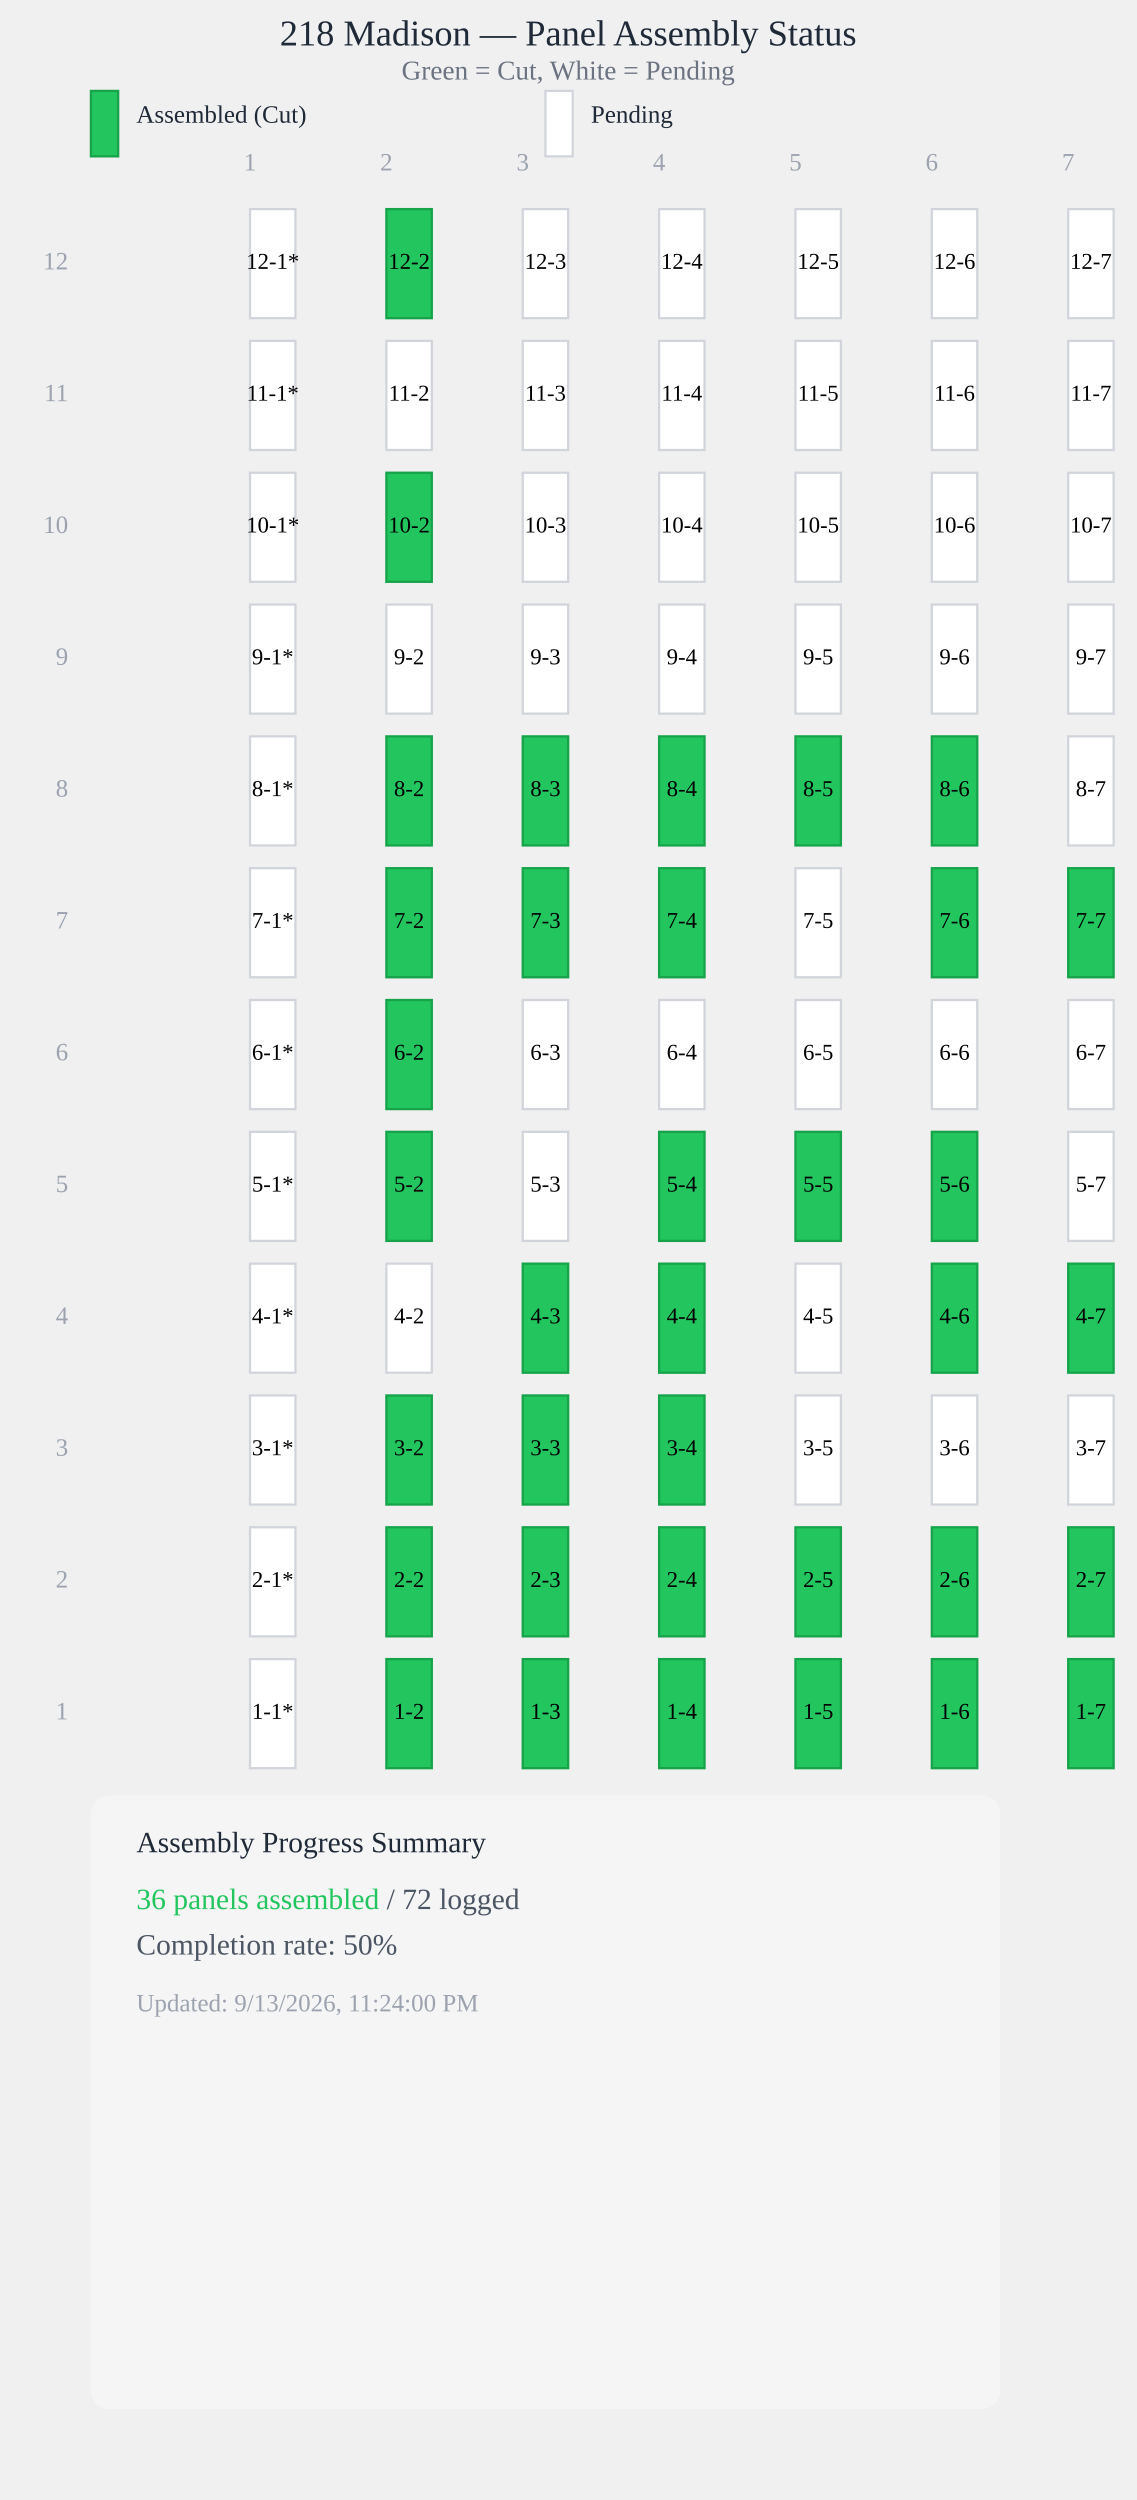
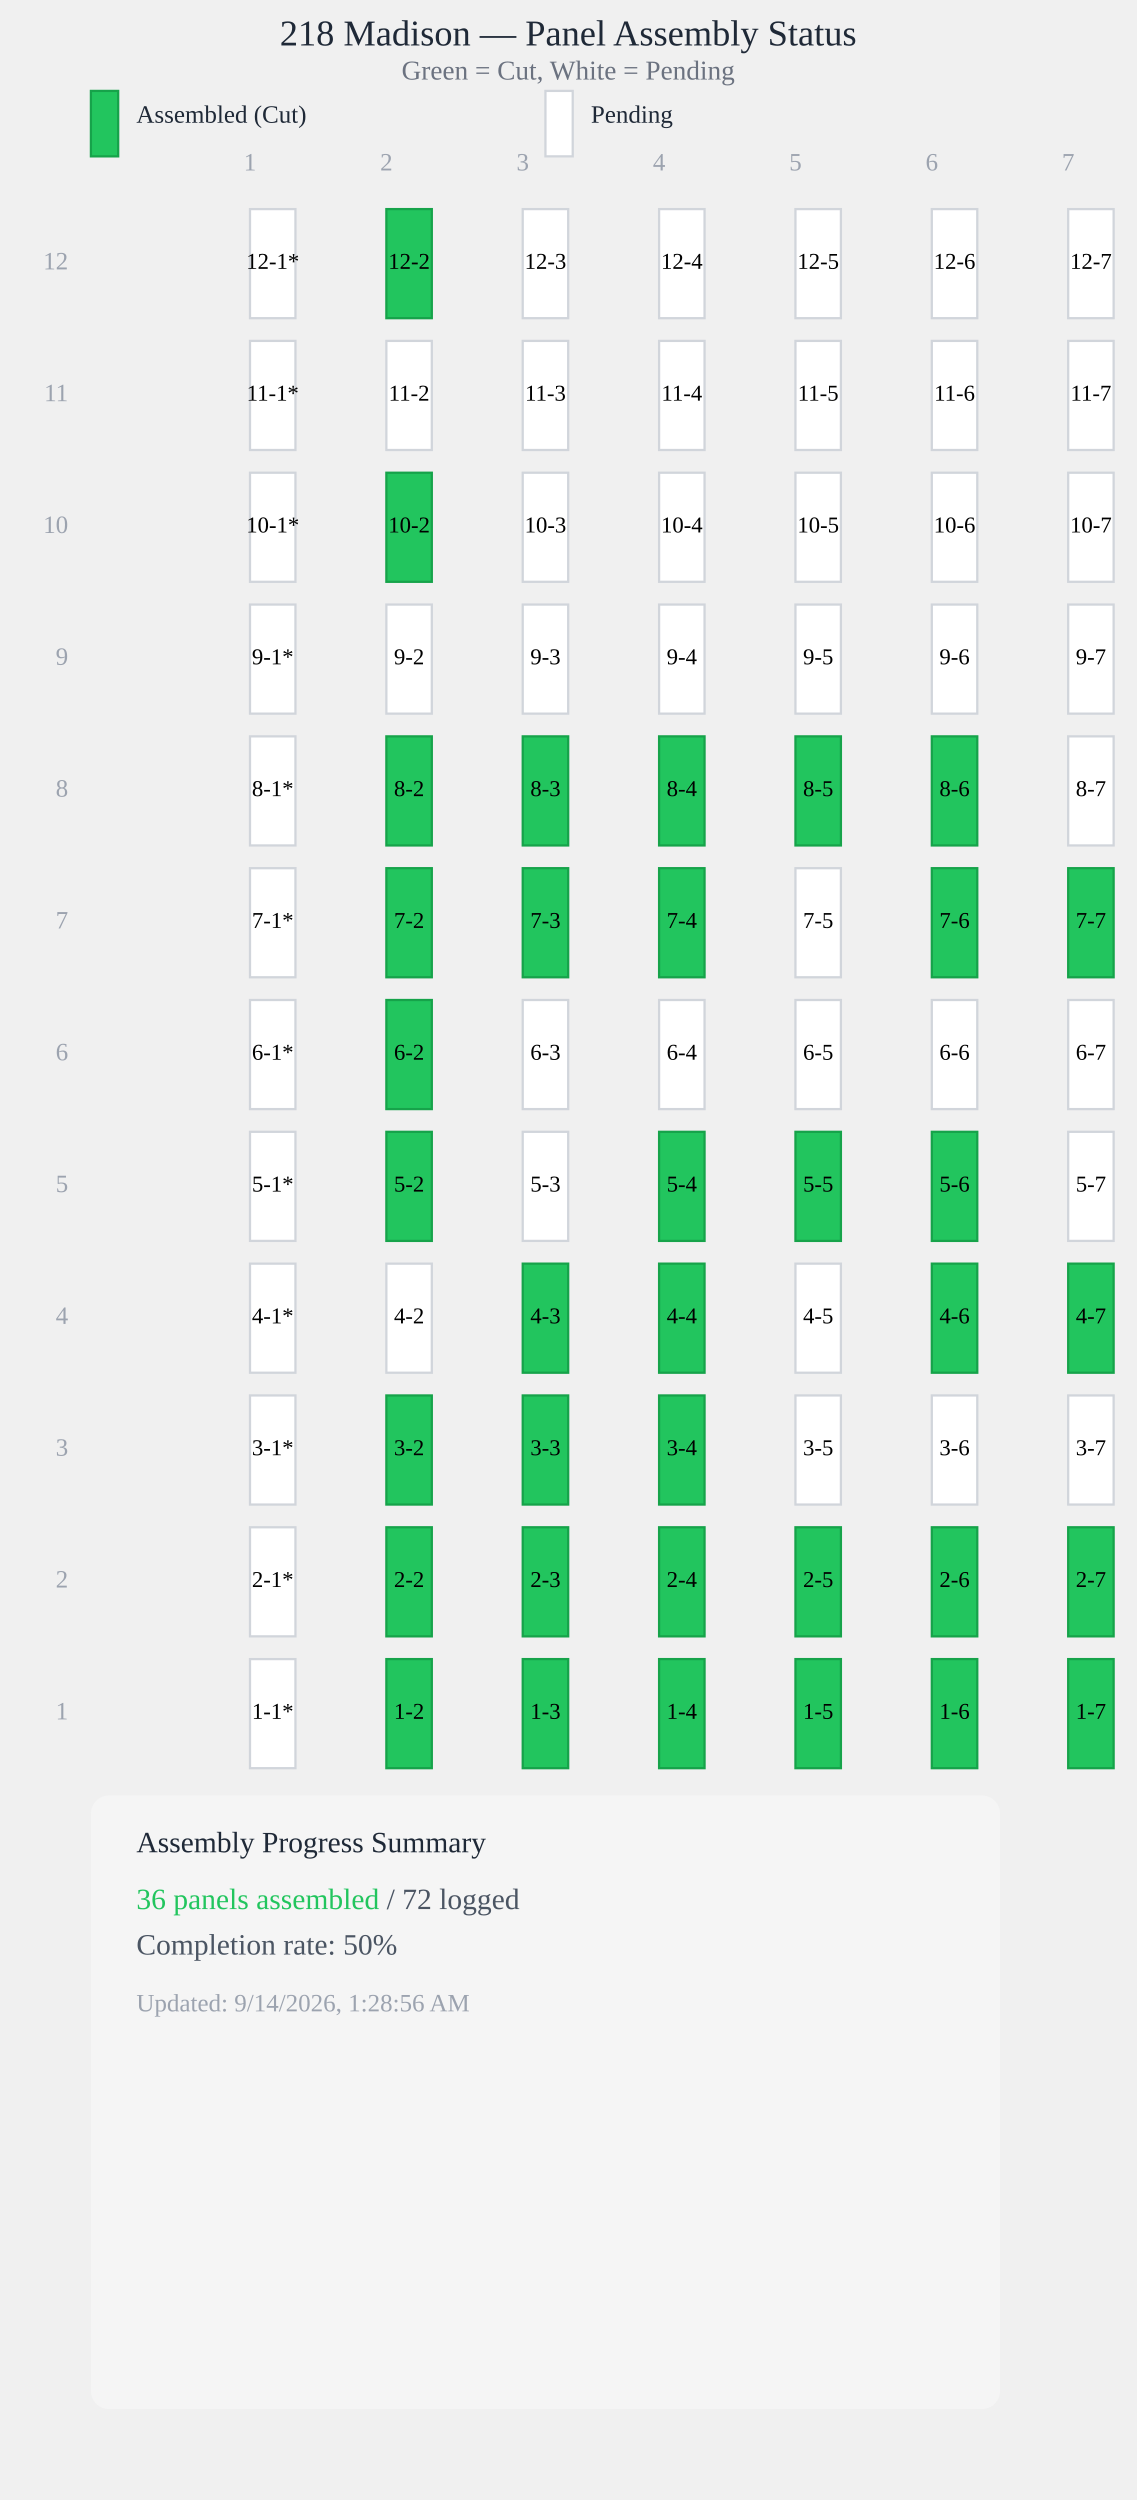
<svg xmlns="http://www.w3.org/2000/svg" viewBox="0 0 500 1100" style="max-width: 100%; height: auto; display: block;">
  <text x="250" y="20" style="font-size: 16px; font-weight: 500; text-anchor: middle; fill: #1f2937;">218 Madison — Panel Assembly Status</text>
  <text x="250" y="35" style="font-size: 12px; text-anchor: middle; fill: #6b7280;">Green = Cut, White = Pending</text>
  <rect x="40" y="40" width="12" height="28.8" fill="#22c55e" stroke="#16a34a" stroke-width="1" />
  <text x="60" y="54" style="font-size: 11px; fill: #1f2937;">Assembled (Cut)</text>
  <rect x="240" y="40" width="12" height="28.8" fill="#ffffff" stroke="#d1d5db" stroke-width="1" />
  <text x="260" y="54" style="font-size: 11px; fill: #1f2937;">Pending</text>
  <text x="110" y="75" style="font-size: 11px; fill: #9ca3af; text-anchor: middle;">1</text>
  <text x="170" y="75" style="font-size: 11px; fill: #9ca3af; text-anchor: middle;">2</text>
  <text x="230" y="75" style="font-size: 11px; fill: #9ca3af; text-anchor: middle;">3</text>
  <text x="290" y="75" style="font-size: 11px; fill: #9ca3af; text-anchor: middle;">4</text>
  <text x="350" y="75" style="font-size: 11px; fill: #9ca3af; text-anchor: middle;">5</text>
  <text x="410" y="75" style="font-size: 11px; fill: #9ca3af; text-anchor: middle;">6</text>
  <text x="470" y="75" style="font-size: 11px; fill: #9ca3af; text-anchor: middle;">7</text>
  <rect x="110" y="92" width="20" height="48" fill="#ffffff" stroke="#d1d5db" stroke-width="1" />
  <text x="120" y="116" style="font-size: 10px; font-weight: 500; text-anchor: middle; dominant-baseline: middle; fill: #000;">12-1*</text>
  <rect x="170" y="92" width="20" height="48" fill="#22c55e" stroke="#16a34a" stroke-width="1" />
  <text x="180" y="116" style="font-size: 10px; font-weight: 500; text-anchor: middle; dominant-baseline: middle; fill: #000;">12-2</text>
  <rect x="230" y="92" width="20" height="48" fill="#ffffff" stroke="#d1d5db" stroke-width="1" />
  <text x="240" y="116" style="font-size: 10px; font-weight: 500; text-anchor: middle; dominant-baseline: middle; fill: #000;">12-3</text>
  <rect x="290" y="92" width="20" height="48" fill="#ffffff" stroke="#d1d5db" stroke-width="1" />
  <text x="300" y="116" style="font-size: 10px; font-weight: 500; text-anchor: middle; dominant-baseline: middle; fill: #000;">12-4</text>
  <rect x="350" y="92" width="20" height="48" fill="#ffffff" stroke="#d1d5db" stroke-width="1" />
  <text x="360" y="116" style="font-size: 10px; font-weight: 500; text-anchor: middle; dominant-baseline: middle; fill: #000;">12-5</text>
  <rect x="410" y="92" width="20" height="48" fill="#ffffff" stroke="#d1d5db" stroke-width="1" />
  <text x="420" y="116" style="font-size: 10px; font-weight: 500; text-anchor: middle; dominant-baseline: middle; fill: #000;">12-6</text>
  <rect x="470" y="92" width="20" height="48" fill="#ffffff" stroke="#d1d5db" stroke-width="1" />
  <text x="480" y="116" style="font-size: 10px; font-weight: 500; text-anchor: middle; dominant-baseline: middle; fill: #000;">12-7</text>
  <rect x="110" y="150" width="20" height="48" fill="#ffffff" stroke="#d1d5db" stroke-width="1" />
  <text x="120" y="174" style="font-size: 10px; font-weight: 500; text-anchor: middle; dominant-baseline: middle; fill: #000;">11-1*</text>
  <rect x="170" y="150" width="20" height="48" fill="#ffffff" stroke="#d1d5db" stroke-width="1" />
  <text x="180" y="174" style="font-size: 10px; font-weight: 500; text-anchor: middle; dominant-baseline: middle; fill: #000;">11-2</text>
  <rect x="230" y="150" width="20" height="48" fill="#ffffff" stroke="#d1d5db" stroke-width="1" />
  <text x="240" y="174" style="font-size: 10px; font-weight: 500; text-anchor: middle; dominant-baseline: middle; fill: #000;">11-3</text>
  <rect x="290" y="150" width="20" height="48" fill="#ffffff" stroke="#d1d5db" stroke-width="1" />
  <text x="300" y="174" style="font-size: 10px; font-weight: 500; text-anchor: middle; dominant-baseline: middle; fill: #000;">11-4</text>
  <rect x="350" y="150" width="20" height="48" fill="#ffffff" stroke="#d1d5db" stroke-width="1" />
  <text x="360" y="174" style="font-size: 10px; font-weight: 500; text-anchor: middle; dominant-baseline: middle; fill: #000;">11-5</text>
  <rect x="410" y="150" width="20" height="48" fill="#ffffff" stroke="#d1d5db" stroke-width="1" />
  <text x="420" y="174" style="font-size: 10px; font-weight: 500; text-anchor: middle; dominant-baseline: middle; fill: #000;">11-6</text>
  <rect x="470" y="150" width="20" height="48" fill="#ffffff" stroke="#d1d5db" stroke-width="1" />
  <text x="480" y="174" style="font-size: 10px; font-weight: 500; text-anchor: middle; dominant-baseline: middle; fill: #000;">11-7</text>
  <rect x="110" y="208" width="20" height="48" fill="#ffffff" stroke="#d1d5db" stroke-width="1" />
  <text x="120" y="232" style="font-size: 10px; font-weight: 500; text-anchor: middle; dominant-baseline: middle; fill: #000;">10-1*</text>
  <rect x="170" y="208" width="20" height="48" fill="#22c55e" stroke="#16a34a" stroke-width="1" />
  <text x="180" y="232" style="font-size: 10px; font-weight: 500; text-anchor: middle; dominant-baseline: middle; fill: #000;">10-2</text>
  <rect x="230" y="208" width="20" height="48" fill="#ffffff" stroke="#d1d5db" stroke-width="1" />
  <text x="240" y="232" style="font-size: 10px; font-weight: 500; text-anchor: middle; dominant-baseline: middle; fill: #000;">10-3</text>
  <rect x="290" y="208" width="20" height="48" fill="#ffffff" stroke="#d1d5db" stroke-width="1" />
  <text x="300" y="232" style="font-size: 10px; font-weight: 500; text-anchor: middle; dominant-baseline: middle; fill: #000;">10-4</text>
  <rect x="350" y="208" width="20" height="48" fill="#ffffff" stroke="#d1d5db" stroke-width="1" />
  <text x="360" y="232" style="font-size: 10px; font-weight: 500; text-anchor: middle; dominant-baseline: middle; fill: #000;">10-5</text>
  <rect x="410" y="208" width="20" height="48" fill="#ffffff" stroke="#d1d5db" stroke-width="1" />
  <text x="420" y="232" style="font-size: 10px; font-weight: 500; text-anchor: middle; dominant-baseline: middle; fill: #000;">10-6</text>
  <rect x="470" y="208" width="20" height="48" fill="#ffffff" stroke="#d1d5db" stroke-width="1" />
  <text x="480" y="232" style="font-size: 10px; font-weight: 500; text-anchor: middle; dominant-baseline: middle; fill: #000;">10-7</text>
  <rect x="110" y="266" width="20" height="48" fill="#ffffff" stroke="#d1d5db" stroke-width="1" />
  <text x="120" y="290" style="font-size: 10px; font-weight: 500; text-anchor: middle; dominant-baseline: middle; fill: #000;">9-1*</text>
  <rect x="170" y="266" width="20" height="48" fill="#ffffff" stroke="#d1d5db" stroke-width="1" />
  <text x="180" y="290" style="font-size: 10px; font-weight: 500; text-anchor: middle; dominant-baseline: middle; fill: #000;">9-2</text>
  <rect x="230" y="266" width="20" height="48" fill="#ffffff" stroke="#d1d5db" stroke-width="1" />
  <text x="240" y="290" style="font-size: 10px; font-weight: 500; text-anchor: middle; dominant-baseline: middle; fill: #000;">9-3</text>
  <rect x="290" y="266" width="20" height="48" fill="#ffffff" stroke="#d1d5db" stroke-width="1" />
  <text x="300" y="290" style="font-size: 10px; font-weight: 500; text-anchor: middle; dominant-baseline: middle; fill: #000;">9-4</text>
  <rect x="350" y="266" width="20" height="48" fill="#ffffff" stroke="#d1d5db" stroke-width="1" />
  <text x="360" y="290" style="font-size: 10px; font-weight: 500; text-anchor: middle; dominant-baseline: middle; fill: #000;">9-5</text>
  <rect x="410" y="266" width="20" height="48" fill="#ffffff" stroke="#d1d5db" stroke-width="1" />
  <text x="420" y="290" style="font-size: 10px; font-weight: 500; text-anchor: middle; dominant-baseline: middle; fill: #000;">9-6</text>
  <rect x="470" y="266" width="20" height="48" fill="#ffffff" stroke="#d1d5db" stroke-width="1" />
  <text x="480" y="290" style="font-size: 10px; font-weight: 500; text-anchor: middle; dominant-baseline: middle; fill: #000;">9-7</text>
  <rect x="110" y="324" width="20" height="48" fill="#ffffff" stroke="#d1d5db" stroke-width="1" />
  <text x="120" y="348" style="font-size: 10px; font-weight: 500; text-anchor: middle; dominant-baseline: middle; fill: #000;">8-1*</text>
  <rect x="170" y="324" width="20" height="48" fill="#22c55e" stroke="#16a34a" stroke-width="1" />
  <text x="180" y="348" style="font-size: 10px; font-weight: 500; text-anchor: middle; dominant-baseline: middle; fill: #000;">8-2</text>
  <rect x="230" y="324" width="20" height="48" fill="#22c55e" stroke="#16a34a" stroke-width="1" />
  <text x="240" y="348" style="font-size: 10px; font-weight: 500; text-anchor: middle; dominant-baseline: middle; fill: #000;">8-3</text>
  <rect x="290" y="324" width="20" height="48" fill="#22c55e" stroke="#16a34a" stroke-width="1" />
  <text x="300" y="348" style="font-size: 10px; font-weight: 500; text-anchor: middle; dominant-baseline: middle; fill: #000;">8-4</text>
  <rect x="350" y="324" width="20" height="48" fill="#22c55e" stroke="#16a34a" stroke-width="1" />
  <text x="360" y="348" style="font-size: 10px; font-weight: 500; text-anchor: middle; dominant-baseline: middle; fill: #000;">8-5</text>
  <rect x="410" y="324" width="20" height="48" fill="#22c55e" stroke="#16a34a" stroke-width="1" />
  <text x="420" y="348" style="font-size: 10px; font-weight: 500; text-anchor: middle; dominant-baseline: middle; fill: #000;">8-6</text>
  <rect x="470" y="324" width="20" height="48" fill="#ffffff" stroke="#d1d5db" stroke-width="1" />
  <text x="480" y="348" style="font-size: 10px; font-weight: 500; text-anchor: middle; dominant-baseline: middle; fill: #000;">8-7</text>
  <rect x="110" y="382" width="20" height="48" fill="#ffffff" stroke="#d1d5db" stroke-width="1" />
  <text x="120" y="406" style="font-size: 10px; font-weight: 500; text-anchor: middle; dominant-baseline: middle; fill: #000;">7-1*</text>
  <rect x="170" y="382" width="20" height="48" fill="#22c55e" stroke="#16a34a" stroke-width="1" />
  <text x="180" y="406" style="font-size: 10px; font-weight: 500; text-anchor: middle; dominant-baseline: middle; fill: #000;">7-2</text>
  <rect x="230" y="382" width="20" height="48" fill="#22c55e" stroke="#16a34a" stroke-width="1" />
  <text x="240" y="406" style="font-size: 10px; font-weight: 500; text-anchor: middle; dominant-baseline: middle; fill: #000;">7-3</text>
  <rect x="290" y="382" width="20" height="48" fill="#22c55e" stroke="#16a34a" stroke-width="1" />
  <text x="300" y="406" style="font-size: 10px; font-weight: 500; text-anchor: middle; dominant-baseline: middle; fill: #000;">7-4</text>
  <rect x="350" y="382" width="20" height="48" fill="#ffffff" stroke="#d1d5db" stroke-width="1" />
  <text x="360" y="406" style="font-size: 10px; font-weight: 500; text-anchor: middle; dominant-baseline: middle; fill: #000;">7-5</text>
  <rect x="410" y="382" width="20" height="48" fill="#22c55e" stroke="#16a34a" stroke-width="1" />
  <text x="420" y="406" style="font-size: 10px; font-weight: 500; text-anchor: middle; dominant-baseline: middle; fill: #000;">7-6</text>
  <rect x="470" y="382" width="20" height="48" fill="#22c55e" stroke="#16a34a" stroke-width="1" />
  <text x="480" y="406" style="font-size: 10px; font-weight: 500; text-anchor: middle; dominant-baseline: middle; fill: #000;">7-7</text>
  <rect x="110" y="440" width="20" height="48" fill="#ffffff" stroke="#d1d5db" stroke-width="1" />
  <text x="120" y="464" style="font-size: 10px; font-weight: 500; text-anchor: middle; dominant-baseline: middle; fill: #000;">6-1*</text>
  <rect x="170" y="440" width="20" height="48" fill="#22c55e" stroke="#16a34a" stroke-width="1" />
  <text x="180" y="464" style="font-size: 10px; font-weight: 500; text-anchor: middle; dominant-baseline: middle; fill: #000;">6-2</text>
  <rect x="230" y="440" width="20" height="48" fill="#ffffff" stroke="#d1d5db" stroke-width="1" />
  <text x="240" y="464" style="font-size: 10px; font-weight: 500; text-anchor: middle; dominant-baseline: middle; fill: #000;">6-3</text>
  <rect x="290" y="440" width="20" height="48" fill="#ffffff" stroke="#d1d5db" stroke-width="1" />
  <text x="300" y="464" style="font-size: 10px; font-weight: 500; text-anchor: middle; dominant-baseline: middle; fill: #000;">6-4</text>
  <rect x="350" y="440" width="20" height="48" fill="#ffffff" stroke="#d1d5db" stroke-width="1" />
  <text x="360" y="464" style="font-size: 10px; font-weight: 500; text-anchor: middle; dominant-baseline: middle; fill: #000;">6-5</text>
  <rect x="410" y="440" width="20" height="48" fill="#ffffff" stroke="#d1d5db" stroke-width="1" />
  <text x="420" y="464" style="font-size: 10px; font-weight: 500; text-anchor: middle; dominant-baseline: middle; fill: #000;">6-6</text>
  <rect x="470" y="440" width="20" height="48" fill="#ffffff" stroke="#d1d5db" stroke-width="1" />
  <text x="480" y="464" style="font-size: 10px; font-weight: 500; text-anchor: middle; dominant-baseline: middle; fill: #000;">6-7</text>
  <rect x="110" y="498" width="20" height="48" fill="#ffffff" stroke="#d1d5db" stroke-width="1" />
  <text x="120" y="522" style="font-size: 10px; font-weight: 500; text-anchor: middle; dominant-baseline: middle; fill: #000;">5-1*</text>
  <rect x="170" y="498" width="20" height="48" fill="#22c55e" stroke="#16a34a" stroke-width="1" />
  <text x="180" y="522" style="font-size: 10px; font-weight: 500; text-anchor: middle; dominant-baseline: middle; fill: #000;">5-2</text>
  <rect x="230" y="498" width="20" height="48" fill="#ffffff" stroke="#d1d5db" stroke-width="1" />
  <text x="240" y="522" style="font-size: 10px; font-weight: 500; text-anchor: middle; dominant-baseline: middle; fill: #000;">5-3</text>
  <rect x="290" y="498" width="20" height="48" fill="#22c55e" stroke="#16a34a" stroke-width="1" />
  <text x="300" y="522" style="font-size: 10px; font-weight: 500; text-anchor: middle; dominant-baseline: middle; fill: #000;">5-4</text>
  <rect x="350" y="498" width="20" height="48" fill="#22c55e" stroke="#16a34a" stroke-width="1" />
  <text x="360" y="522" style="font-size: 10px; font-weight: 500; text-anchor: middle; dominant-baseline: middle; fill: #000;">5-5</text>
  <rect x="410" y="498" width="20" height="48" fill="#22c55e" stroke="#16a34a" stroke-width="1" />
  <text x="420" y="522" style="font-size: 10px; font-weight: 500; text-anchor: middle; dominant-baseline: middle; fill: #000;">5-6</text>
  <rect x="470" y="498" width="20" height="48" fill="#ffffff" stroke="#d1d5db" stroke-width="1" />
  <text x="480" y="522" style="font-size: 10px; font-weight: 500; text-anchor: middle; dominant-baseline: middle; fill: #000;">5-7</text>
  <rect x="110" y="556" width="20" height="48" fill="#ffffff" stroke="#d1d5db" stroke-width="1" />
  <text x="120" y="580" style="font-size: 10px; font-weight: 500; text-anchor: middle; dominant-baseline: middle; fill: #000;">4-1*</text>
  <rect x="170" y="556" width="20" height="48" fill="#ffffff" stroke="#d1d5db" stroke-width="1" />
  <text x="180" y="580" style="font-size: 10px; font-weight: 500; text-anchor: middle; dominant-baseline: middle; fill: #000;">4-2</text>
  <rect x="230" y="556" width="20" height="48" fill="#22c55e" stroke="#16a34a" stroke-width="1" />
  <text x="240" y="580" style="font-size: 10px; font-weight: 500; text-anchor: middle; dominant-baseline: middle; fill: #000;">4-3</text>
  <rect x="290" y="556" width="20" height="48" fill="#22c55e" stroke="#16a34a" stroke-width="1" />
  <text x="300" y="580" style="font-size: 10px; font-weight: 500; text-anchor: middle; dominant-baseline: middle; fill: #000;">4-4</text>
  <rect x="350" y="556" width="20" height="48" fill="#ffffff" stroke="#d1d5db" stroke-width="1" />
  <text x="360" y="580" style="font-size: 10px; font-weight: 500; text-anchor: middle; dominant-baseline: middle; fill: #000;">4-5</text>
  <rect x="410" y="556" width="20" height="48" fill="#22c55e" stroke="#16a34a" stroke-width="1" />
  <text x="420" y="580" style="font-size: 10px; font-weight: 500; text-anchor: middle; dominant-baseline: middle; fill: #000;">4-6</text>
  <rect x="470" y="556" width="20" height="48" fill="#22c55e" stroke="#16a34a" stroke-width="1" />
  <text x="480" y="580" style="font-size: 10px; font-weight: 500; text-anchor: middle; dominant-baseline: middle; fill: #000;">4-7</text>
  <rect x="110" y="614" width="20" height="48" fill="#ffffff" stroke="#d1d5db" stroke-width="1" />
  <text x="120" y="638" style="font-size: 10px; font-weight: 500; text-anchor: middle; dominant-baseline: middle; fill: #000;">3-1*</text>
  <rect x="170" y="614" width="20" height="48" fill="#22c55e" stroke="#16a34a" stroke-width="1" />
  <text x="180" y="638" style="font-size: 10px; font-weight: 500; text-anchor: middle; dominant-baseline: middle; fill: #000;">3-2</text>
  <rect x="230" y="614" width="20" height="48" fill="#22c55e" stroke="#16a34a" stroke-width="1" />
  <text x="240" y="638" style="font-size: 10px; font-weight: 500; text-anchor: middle; dominant-baseline: middle; fill: #000;">3-3</text>
  <rect x="290" y="614" width="20" height="48" fill="#22c55e" stroke="#16a34a" stroke-width="1" />
  <text x="300" y="638" style="font-size: 10px; font-weight: 500; text-anchor: middle; dominant-baseline: middle; fill: #000;">3-4</text>
  <rect x="350" y="614" width="20" height="48" fill="#ffffff" stroke="#d1d5db" stroke-width="1" />
  <text x="360" y="638" style="font-size: 10px; font-weight: 500; text-anchor: middle; dominant-baseline: middle; fill: #000;">3-5</text>
  <rect x="410" y="614" width="20" height="48" fill="#ffffff" stroke="#d1d5db" stroke-width="1" />
  <text x="420" y="638" style="font-size: 10px; font-weight: 500; text-anchor: middle; dominant-baseline: middle; fill: #000;">3-6</text>
  <rect x="470" y="614" width="20" height="48" fill="#ffffff" stroke="#d1d5db" stroke-width="1" />
  <text x="480" y="638" style="font-size: 10px; font-weight: 500; text-anchor: middle; dominant-baseline: middle; fill: #000;">3-7</text>
  <rect x="110" y="672" width="20" height="48" fill="#ffffff" stroke="#d1d5db" stroke-width="1" />
  <text x="120" y="696" style="font-size: 10px; font-weight: 500; text-anchor: middle; dominant-baseline: middle; fill: #000;">2-1*</text>
  <rect x="170" y="672" width="20" height="48" fill="#22c55e" stroke="#16a34a" stroke-width="1" />
  <text x="180" y="696" style="font-size: 10px; font-weight: 500; text-anchor: middle; dominant-baseline: middle; fill: #000;">2-2</text>
  <rect x="230" y="672" width="20" height="48" fill="#22c55e" stroke="#16a34a" stroke-width="1" />
  <text x="240" y="696" style="font-size: 10px; font-weight: 500; text-anchor: middle; dominant-baseline: middle; fill: #000;">2-3</text>
  <rect x="290" y="672" width="20" height="48" fill="#22c55e" stroke="#16a34a" stroke-width="1" />
  <text x="300" y="696" style="font-size: 10px; font-weight: 500; text-anchor: middle; dominant-baseline: middle; fill: #000;">2-4</text>
  <rect x="350" y="672" width="20" height="48" fill="#22c55e" stroke="#16a34a" stroke-width="1" />
  <text x="360" y="696" style="font-size: 10px; font-weight: 500; text-anchor: middle; dominant-baseline: middle; fill: #000;">2-5</text>
  <rect x="410" y="672" width="20" height="48" fill="#22c55e" stroke="#16a34a" stroke-width="1" />
  <text x="420" y="696" style="font-size: 10px; font-weight: 500; text-anchor: middle; dominant-baseline: middle; fill: #000;">2-6</text>
  <rect x="470" y="672" width="20" height="48" fill="#22c55e" stroke="#16a34a" stroke-width="1" />
  <text x="480" y="696" style="font-size: 10px; font-weight: 500; text-anchor: middle; dominant-baseline: middle; fill: #000;">2-7</text>
  <rect x="110" y="730" width="20" height="48" fill="#ffffff" stroke="#d1d5db" stroke-width="1" />
  <text x="120" y="754" style="font-size: 10px; font-weight: 500; text-anchor: middle; dominant-baseline: middle; fill: #000;">1-1*</text>
  <rect x="170" y="730" width="20" height="48" fill="#22c55e" stroke="#16a34a" stroke-width="1" />
  <text x="180" y="754" style="font-size: 10px; font-weight: 500; text-anchor: middle; dominant-baseline: middle; fill: #000;">1-2</text>
  <rect x="230" y="730" width="20" height="48" fill="#22c55e" stroke="#16a34a" stroke-width="1" />
  <text x="240" y="754" style="font-size: 10px; font-weight: 500; text-anchor: middle; dominant-baseline: middle; fill: #000;">1-3</text>
  <rect x="290" y="730" width="20" height="48" fill="#22c55e" stroke="#16a34a" stroke-width="1" />
  <text x="300" y="754" style="font-size: 10px; font-weight: 500; text-anchor: middle; dominant-baseline: middle; fill: #000;">1-4</text>
  <rect x="350" y="730" width="20" height="48" fill="#22c55e" stroke="#16a34a" stroke-width="1" />
  <text x="360" y="754" style="font-size: 10px; font-weight: 500; text-anchor: middle; dominant-baseline: middle; fill: #000;">1-5</text>
  <rect x="410" y="730" width="20" height="48" fill="#22c55e" stroke="#16a34a" stroke-width="1" />
  <text x="420" y="754" style="font-size: 10px; font-weight: 500; text-anchor: middle; dominant-baseline: middle; fill: #000;">1-6</text>
  <rect x="470" y="730" width="20" height="48" fill="#22c55e" stroke="#16a34a" stroke-width="1" />
  <text x="480" y="754" style="font-size: 10px; font-weight: 500; text-anchor: middle; dominant-baseline: middle; fill: #000;">1-7</text>
  <text x="30" y="754" style="font-size: 11px; fill: #9ca3af; text-anchor: end; dominant-baseline: middle;">1</text>
  <text x="30" y="696" style="font-size: 11px; fill: #9ca3af; text-anchor: end; dominant-baseline: middle;">2</text>
  <text x="30" y="638" style="font-size: 11px; fill: #9ca3af; text-anchor: end; dominant-baseline: middle;">3</text>
  <text x="30" y="580" style="font-size: 11px; fill: #9ca3af; text-anchor: end; dominant-baseline: middle;">4</text>
  <text x="30" y="522" style="font-size: 11px; fill: #9ca3af; text-anchor: end; dominant-baseline: middle;">5</text>
  <text x="30" y="464" style="font-size: 11px; fill: #9ca3af; text-anchor: end; dominant-baseline: middle;">6</text>
  <text x="30" y="406" style="font-size: 11px; fill: #9ca3af; text-anchor: end; dominant-baseline: middle;">7</text>
  <text x="30" y="348" style="font-size: 11px; fill: #9ca3af; text-anchor: end; dominant-baseline: middle;">8</text>
  <text x="30" y="290" style="font-size: 11px; fill: #9ca3af; text-anchor: end; dominant-baseline: middle;">9</text>
  <text x="30" y="232" style="font-size: 11px; fill: #9ca3af; text-anchor: end; dominant-baseline: middle;">10</text>
  <text x="30" y="174" style="font-size: 11px; fill: #9ca3af; text-anchor: end; dominant-baseline: middle;">11</text>
  <text x="30" y="116" style="font-size: 11px; fill: #9ca3af; text-anchor: end; dominant-baseline: middle;">12</text>
  <rect x="40" y="790" width="400" height="270" fill="#f5f5f5" stroke="0.5px solid #e5e7eb" stroke-width="0.5" rx="8" />
  <text x="60" y="815" style="font-size: 13px; font-weight: 500; fill: #1f2937;">Assembly Progress Summary</text>
  <text x="60" y="840" style="font-size: 13px; fill: #4b5563;">
    <tspan font-weight="500" fill="#22c55e">36 panels assembled</tspan> / 72 logged</text>
  <text x="60" y="860" style="font-size: 13px; fill: #4b5563;">Completion rate: <tspan font-weight="500">50%</tspan>
  </text>
-   <text x="60" y="885" style="font-size: 11px; fill: #9ca3af;">Updated: 9/13/2026, 11:24:00 PM</text>
+   <text x="60" y="885" style="font-size: 11px; fill: #9ca3af;">Updated: 9/14/2026, 1:28:56 AM</text>
</svg>
